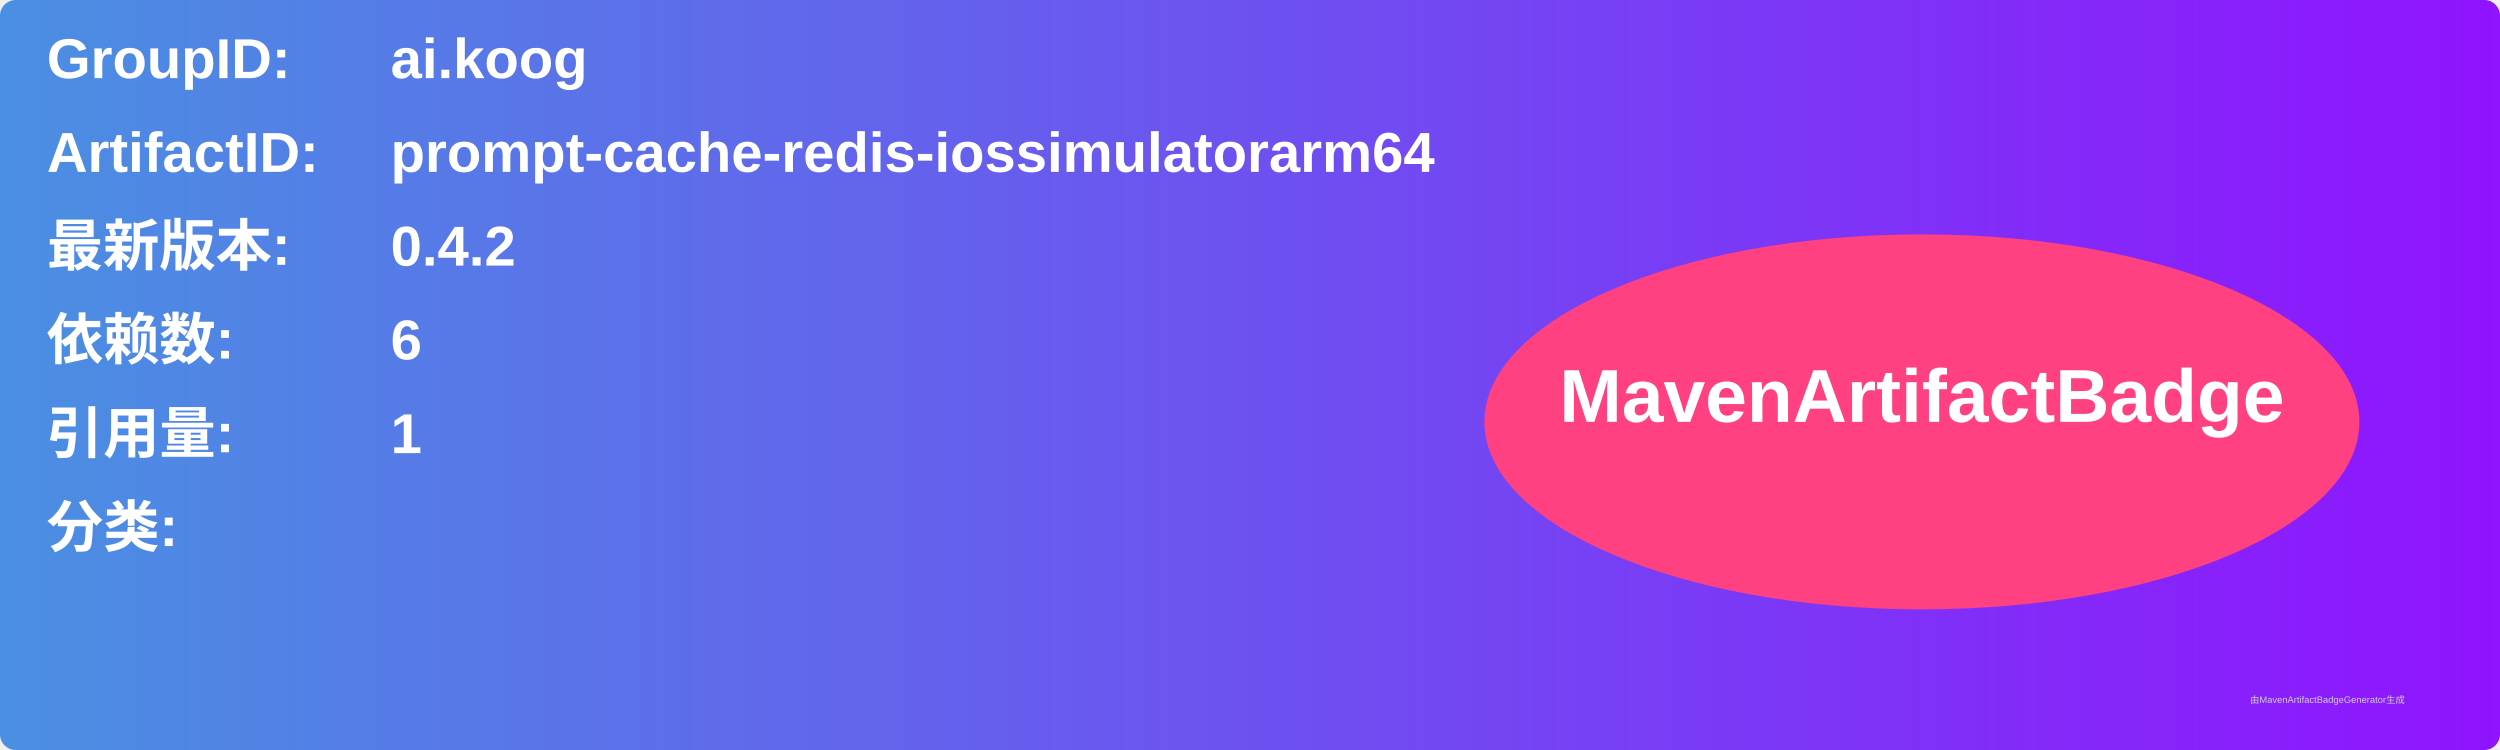
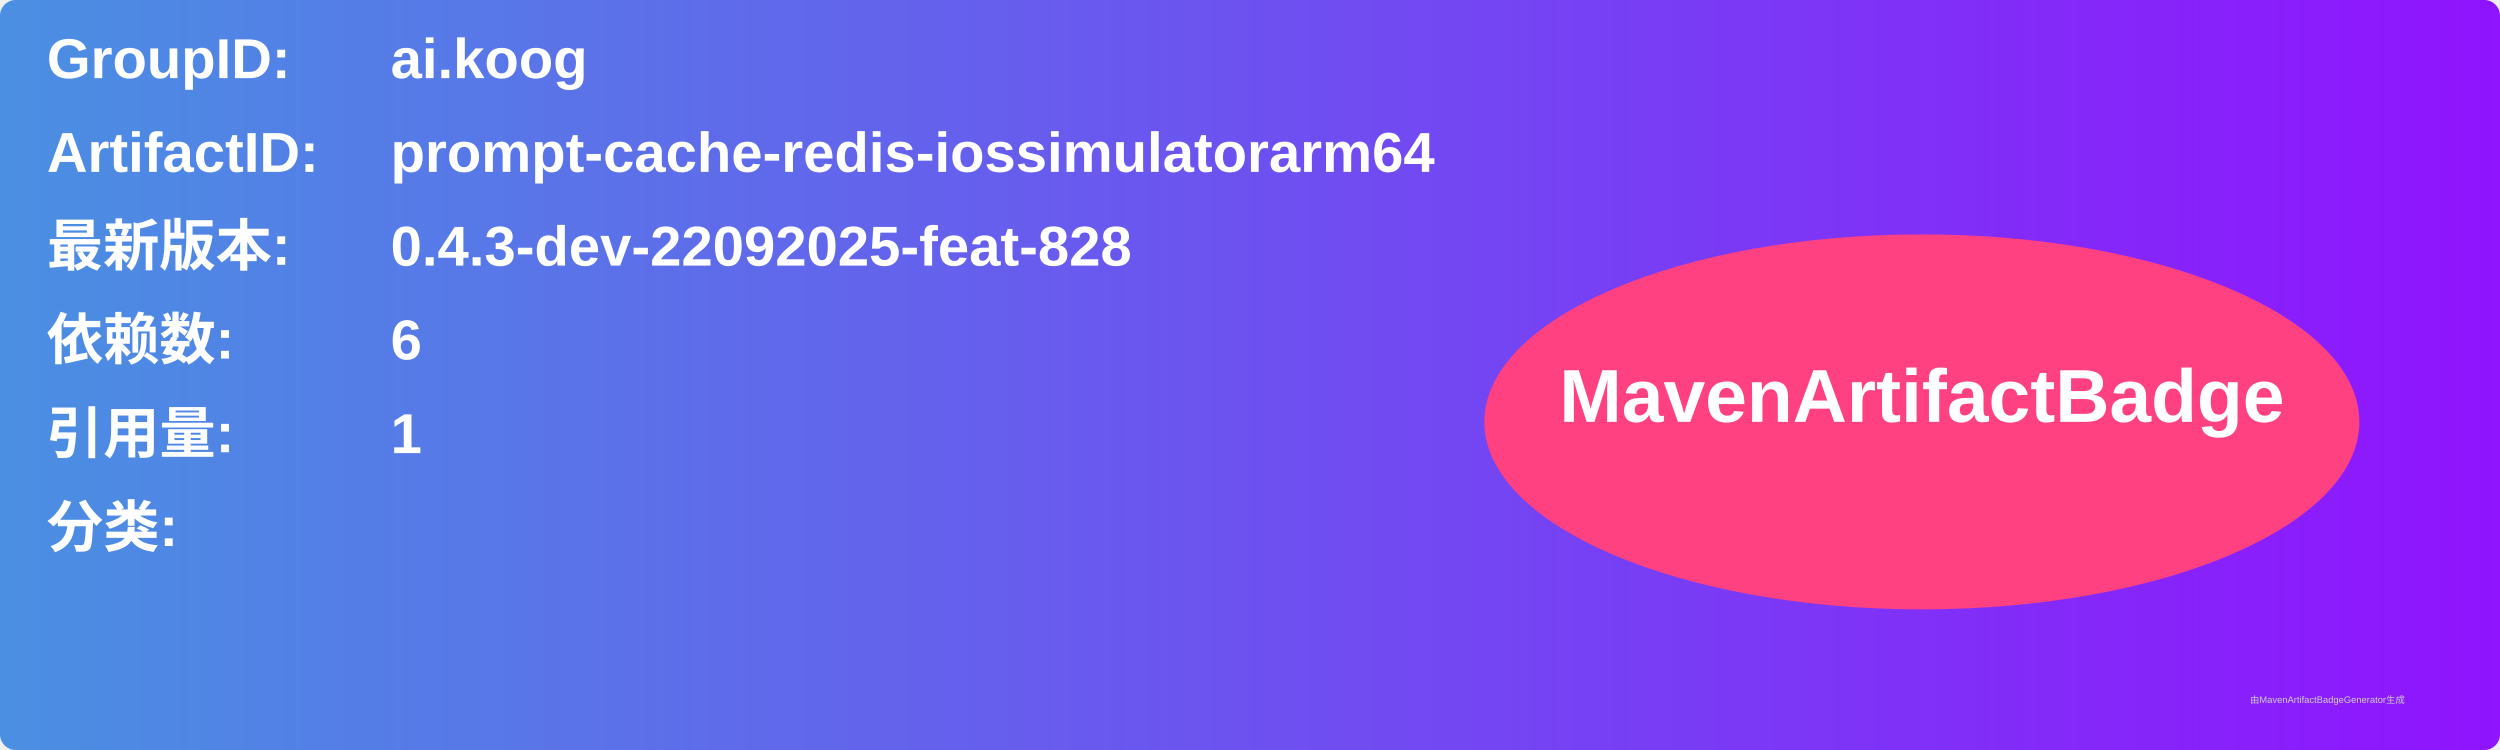
<svg xmlns="http://www.w3.org/2000/svg" width="800" height="240" viewBox="0 0 800 240">
  <linearGradient id="grad" x1="0%" y1="0%" x2="100%" y2="0%">
    <stop offset="0%" stop-color="#4a90e2" />
    <stop offset="100%" stop-color="#9013fe" />
  </linearGradient>
  <rect width="100%" height="100%" rx="5" ry="5" fill="url(#grad)" />
  <g transform="translate(15, 15)">
    <text x="0" y="10" font-family="Arial" font-size="18" fill="white" font-weight="bold" width="260">GroupID:</text>
    <text x="110" y="10" font-family="Arial" font-size="18" fill="white" font-weight="bold" width="460">ai.koog</text>
    <text x="0" y="40" font-family="Arial" font-size="18" fill="white" font-weight="bold" width="260">ArtifactID:</text>
    <text x="110" y="40" font-family="Arial" font-size="18" fill="white" font-weight="bold" width="460">prompt-cache-redis-iossimulatorarm64</text>
    <text x="0" y="70" font-family="Arial" font-size="18" fill="white" font-weight="bold">最新版本:</text>
    <text x="110" y="70" font-family="Arial" font-size="18" fill="white" font-weight="bold">
-       <tspan font-weight="bold">0.4.2</tspan>
+       <tspan font-weight="bold">0.4.3-dev-22092025-feat-828</tspan>
    </text>
    <text x="0" y="100" font-family="Arial" font-size="18" fill="white" font-weight="bold">依赖数: </text>
    <text x="110" y="100" font-family="Arial" font-size="18" fill="white">
      <tspan font-weight="bold">6</tspan>
    </text>
    <text x="0" y="130" font-family="Arial" font-size="18" fill="white" font-weight="bold">引用量: </text>
    <text x="110" y="130" font-family="Arial" font-size="18" fill="white">
      <tspan font-weight="bold">1</tspan>
    </text>
    <text x="0" y="160" font-family="Arial" font-size="18" fill="white" font-weight="bold">分类:</text>
    <text x="10" y="190" font-family="Arial" font-size="10" fill="white">
      <tspan font-weight="bold" />
    </text>
    <ellipse cx="600" cy="120" rx="140" ry="60" fill="#ff4081" />
    <text x="600" y="120" text-anchor="middle" font-family="Arial" font-size="24" fill="white" font-weight="bold">MavenArtifactBadge</text>
  </g>
  <text x="720" y="225" font-family="Arial" font-size="3" fill="#d0d0d0">由MavenArtifactBadgeGenerator生成</text>
</svg>
